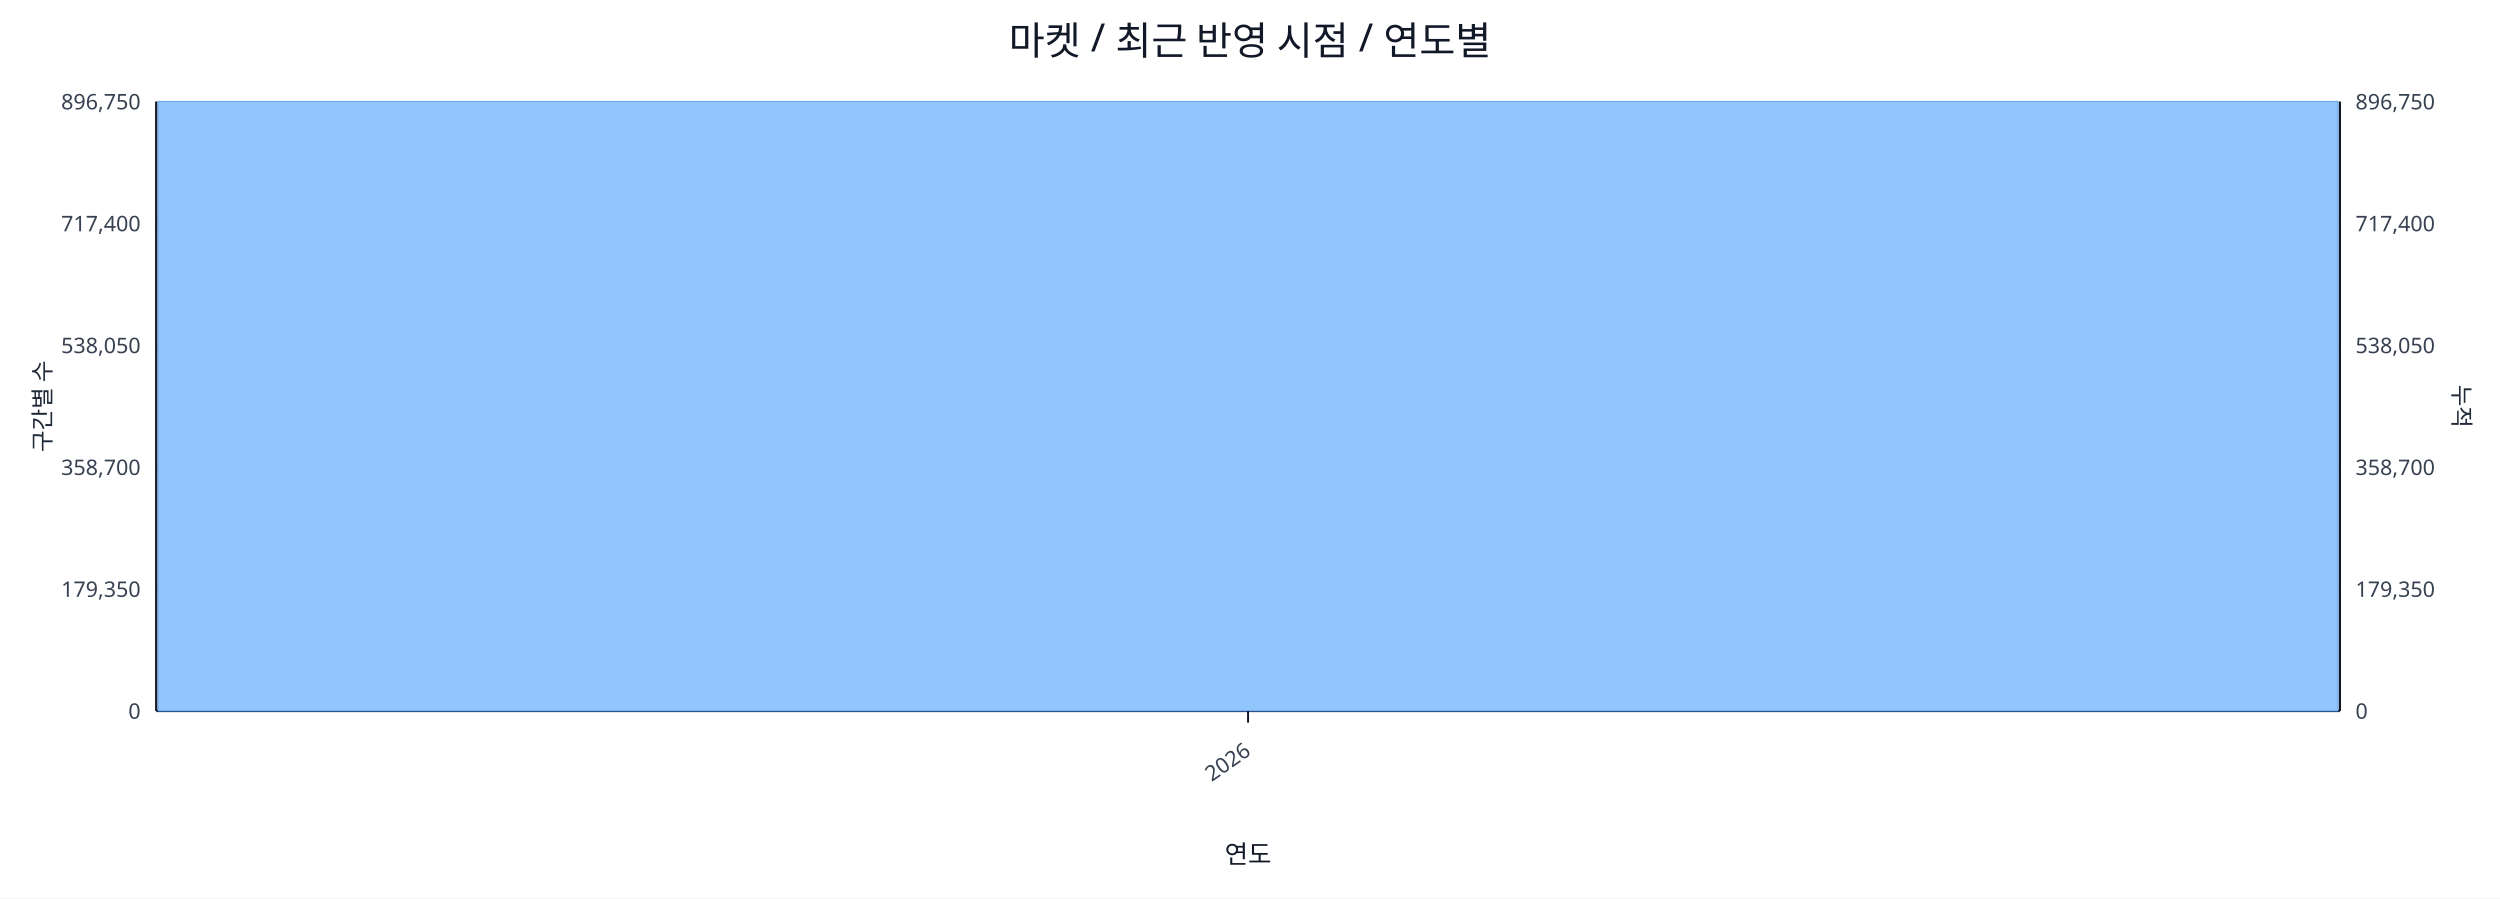
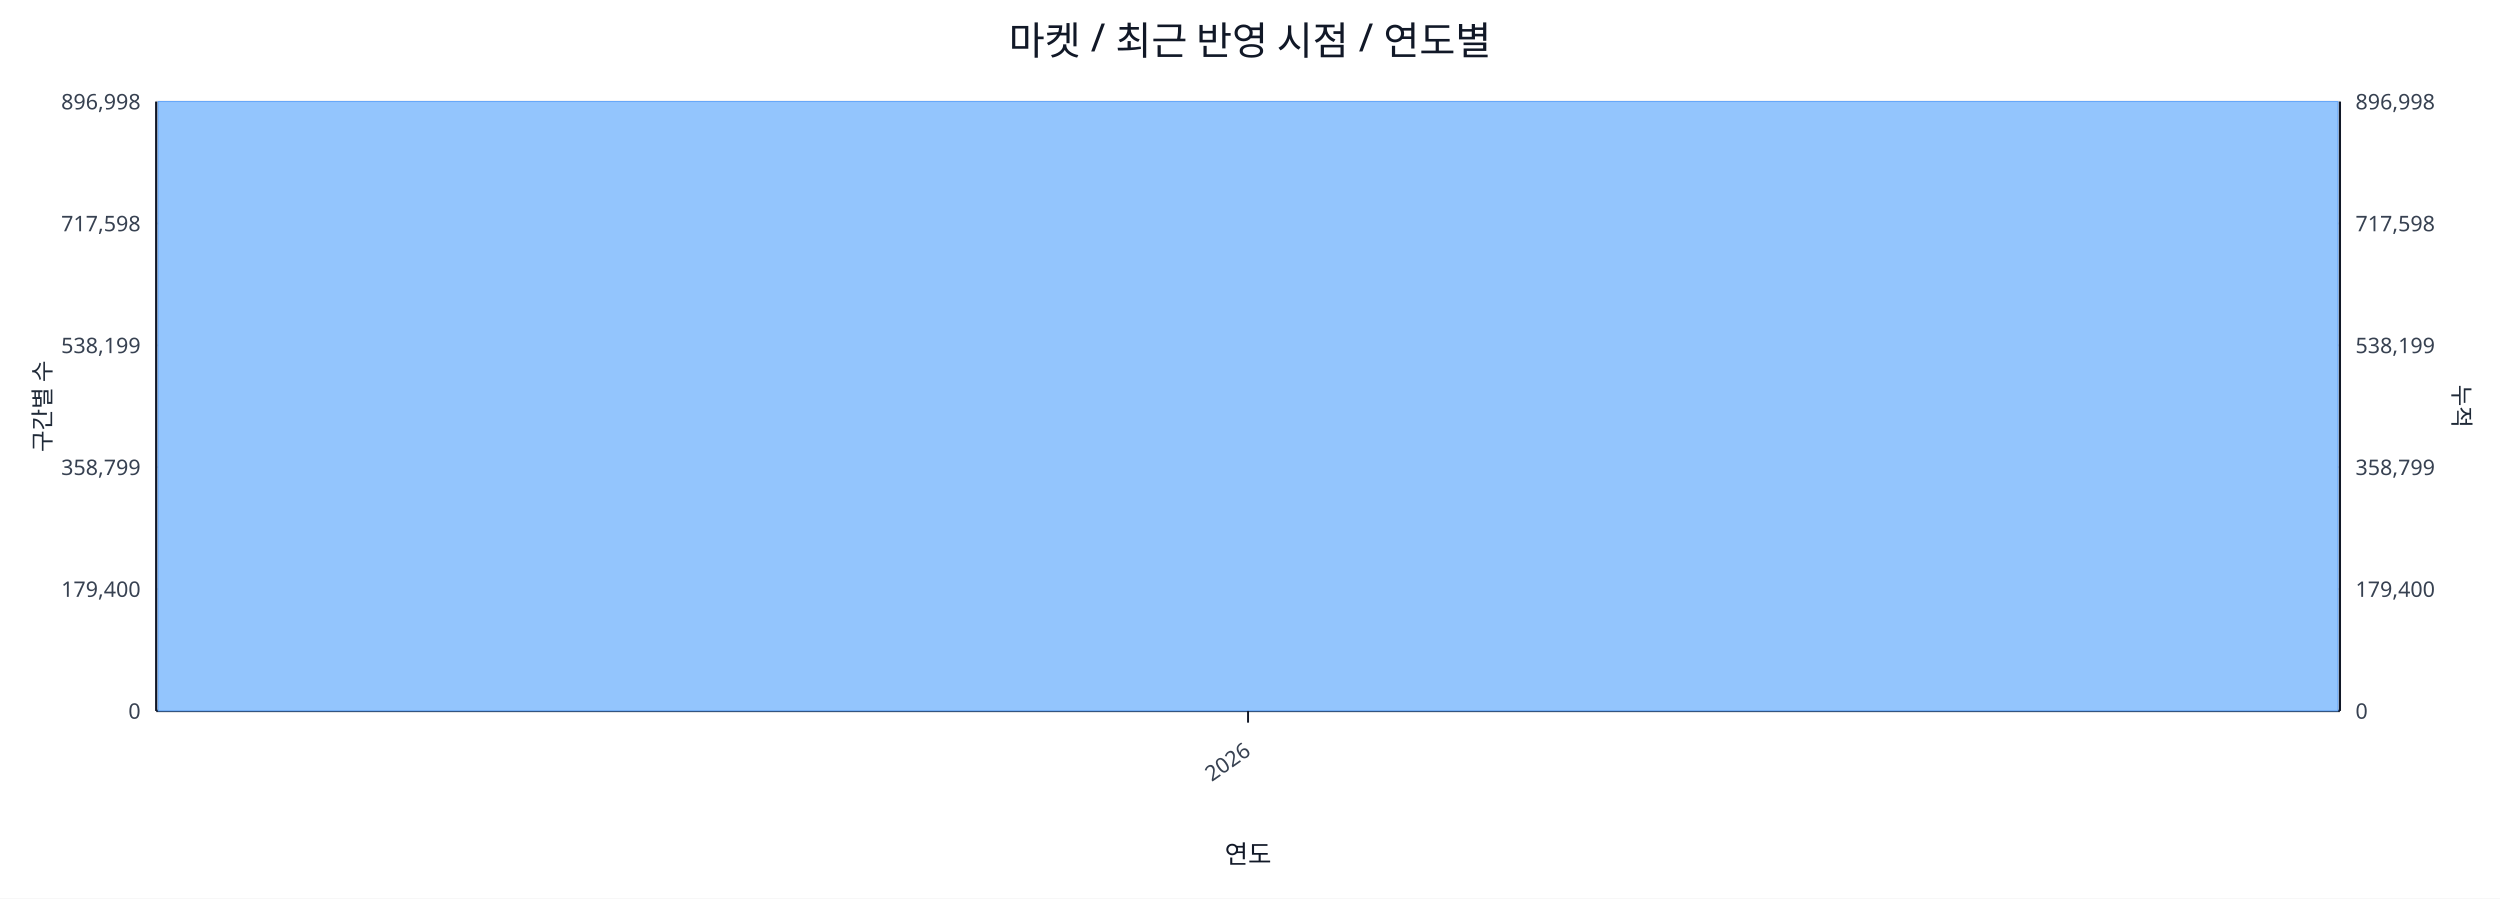
<svg xmlns="http://www.w3.org/2000/svg" width="1280" height="460" viewBox="0 0 1280 460">
  <rect x="0" y="0" width="100%" height="100%" fill="#ffffff" />
  <text x="640.0" y="28" font-size="20" text-anchor="middle" font-family="sans-serif" fill="#111827">마켓 / 최근 반영 시점 / 연도별</text>
  <line x1="80.0" y1="52.0" x2="1198.0" y2="52.0" stroke="#e5e7eb" stroke-width="1" />
-   <text x="72.0" y="56.0" font-size="11" text-anchor="end" font-family="sans-serif" fill="#374151">896,750</text>
-   <text x="1206.0" y="56.0" font-size="11" text-anchor="start" font-family="sans-serif" fill="#374151">896,750</text>
+   <text x="72.0" y="56.0" font-size="11" text-anchor="end" font-family="sans-serif" fill="#374151">896,998</text>
+   <text x="1206.0" y="56.0" font-size="11" text-anchor="start" font-family="sans-serif" fill="#374151">896,998</text>
  <line x1="80.0" y1="114.4" x2="1198.0" y2="114.4" stroke="#e5e7eb" stroke-width="1" />
-   <text x="72.0" y="118.4" font-size="11" text-anchor="end" font-family="sans-serif" fill="#374151">717,400</text>
-   <text x="1206.0" y="118.4" font-size="11" text-anchor="start" font-family="sans-serif" fill="#374151">717,400</text>
+   <text x="72.0" y="118.4" font-size="11" text-anchor="end" font-family="sans-serif" fill="#374151">717,598</text>
+   <text x="1206.0" y="118.4" font-size="11" text-anchor="start" font-family="sans-serif" fill="#374151">717,598</text>
  <line x1="80.0" y1="176.8" x2="1198.0" y2="176.8" stroke="#e5e7eb" stroke-width="1" />
-   <text x="72.0" y="180.8" font-size="11" text-anchor="end" font-family="sans-serif" fill="#374151">538,050</text>
-   <text x="1206.0" y="180.8" font-size="11" text-anchor="start" font-family="sans-serif" fill="#374151">538,050</text>
+   <text x="72.0" y="180.8" font-size="11" text-anchor="end" font-family="sans-serif" fill="#374151">538,199</text>
+   <text x="1206.0" y="180.8" font-size="11" text-anchor="start" font-family="sans-serif" fill="#374151">538,199</text>
  <line x1="80.0" y1="239.2" x2="1198.0" y2="239.2" stroke="#e5e7eb" stroke-width="1" />
-   <text x="72.0" y="243.2" font-size="11" text-anchor="end" font-family="sans-serif" fill="#374151">358,700</text>
-   <text x="1206.0" y="243.2" font-size="11" text-anchor="start" font-family="sans-serif" fill="#374151">358,700</text>
+   <text x="72.0" y="243.2" font-size="11" text-anchor="end" font-family="sans-serif" fill="#374151">358,799</text>
+   <text x="1206.0" y="243.2" font-size="11" text-anchor="start" font-family="sans-serif" fill="#374151">358,799</text>
  <line x1="80.0" y1="301.6" x2="1198.0" y2="301.6" stroke="#e5e7eb" stroke-width="1" />
-   <text x="72.0" y="305.6" font-size="11" text-anchor="end" font-family="sans-serif" fill="#374151">179,350</text>
-   <text x="1206.0" y="305.6" font-size="11" text-anchor="start" font-family="sans-serif" fill="#374151">179,350</text>
+   <text x="72.0" y="305.6" font-size="11" text-anchor="end" font-family="sans-serif" fill="#374151">179,400</text>
+   <text x="1206.0" y="305.6" font-size="11" text-anchor="start" font-family="sans-serif" fill="#374151">179,400</text>
  <line x1="80.0" y1="364.0" x2="1198.0" y2="364.0" stroke="#e5e7eb" stroke-width="1" />
  <text x="72.0" y="368.0" font-size="11" text-anchor="end" font-family="sans-serif" fill="#374151">0</text>
  <text x="1206.0" y="368.0" font-size="11" text-anchor="start" font-family="sans-serif" fill="#374151">0</text>
  <line x1="80.0" y1="364.0" x2="1198.0" y2="364.0" stroke="#111827" stroke-width="1.2" />
  <line x1="80.0" y1="52.0" x2="80.0" y2="364.0" stroke="#111827" stroke-width="1.2" />
  <line x1="1198.0" y1="52.0" x2="1198.0" y2="364.0" stroke="#111827" stroke-width="1.2" />
  <rect x="81.0" y="52.0" width="1116.0" height="312.0" fill="#93c5fd" stroke="#60a5fa" stroke-width="0.5" />
  <polyline fill="none" stroke="#ef4444" stroke-width="2" points="639.0,52.0" />
  <line x1="639.0" y1="364.0" x2="639.0" y2="370.0" stroke="#111827" stroke-width="1" />
  <text x="641.0" y="386.0" font-size="11" text-anchor="end" transform="rotate(-35 641.0 386.0)" font-family="sans-serif" fill="#374151">2026</text>
  <text x="26" y="208.0" font-size="12" transform="rotate(-90 26 208.0)" text-anchor="middle" font-family="sans-serif" fill="#1f2937">구간별 수</text>
  <text x="1256.0" y="208.0" font-size="12" transform="rotate(90 1256.0 208.0)" text-anchor="middle" font-family="sans-serif" fill="#1f2937">누적</text>
  <text x="639.0" y="442.0" font-size="13" text-anchor="middle" font-family="sans-serif" fill="#111827">연도</text>
</svg>
